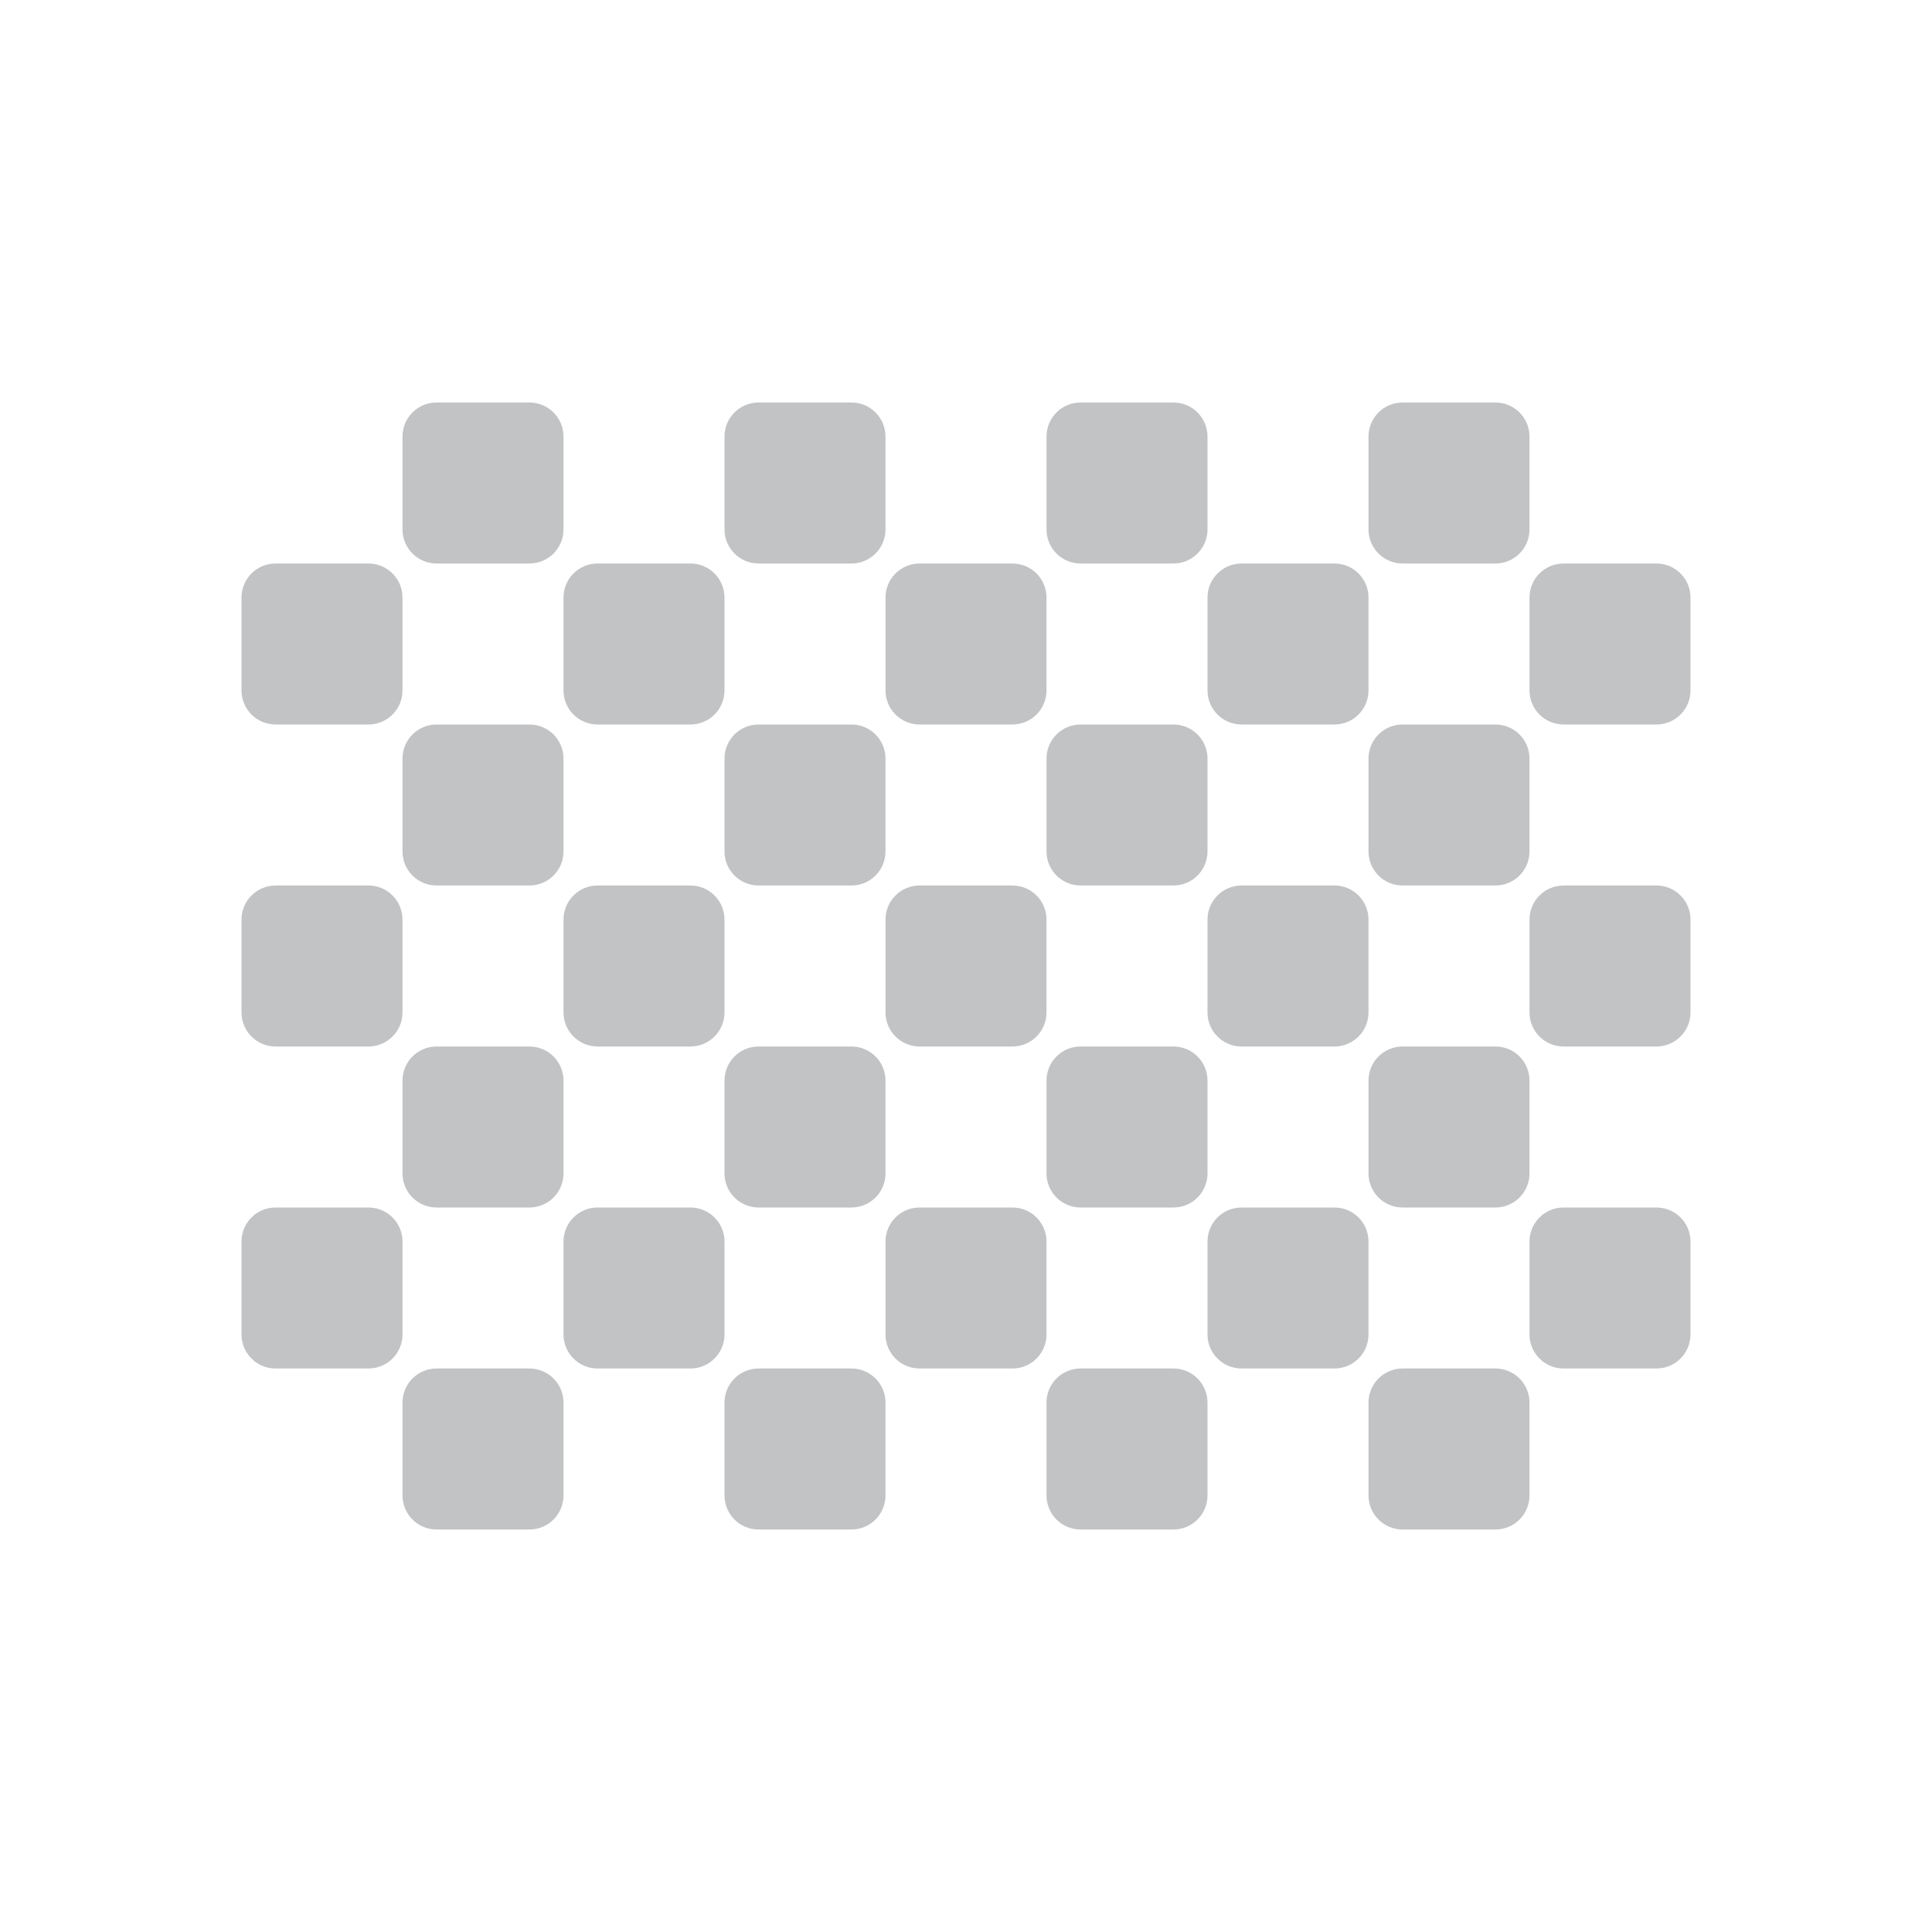
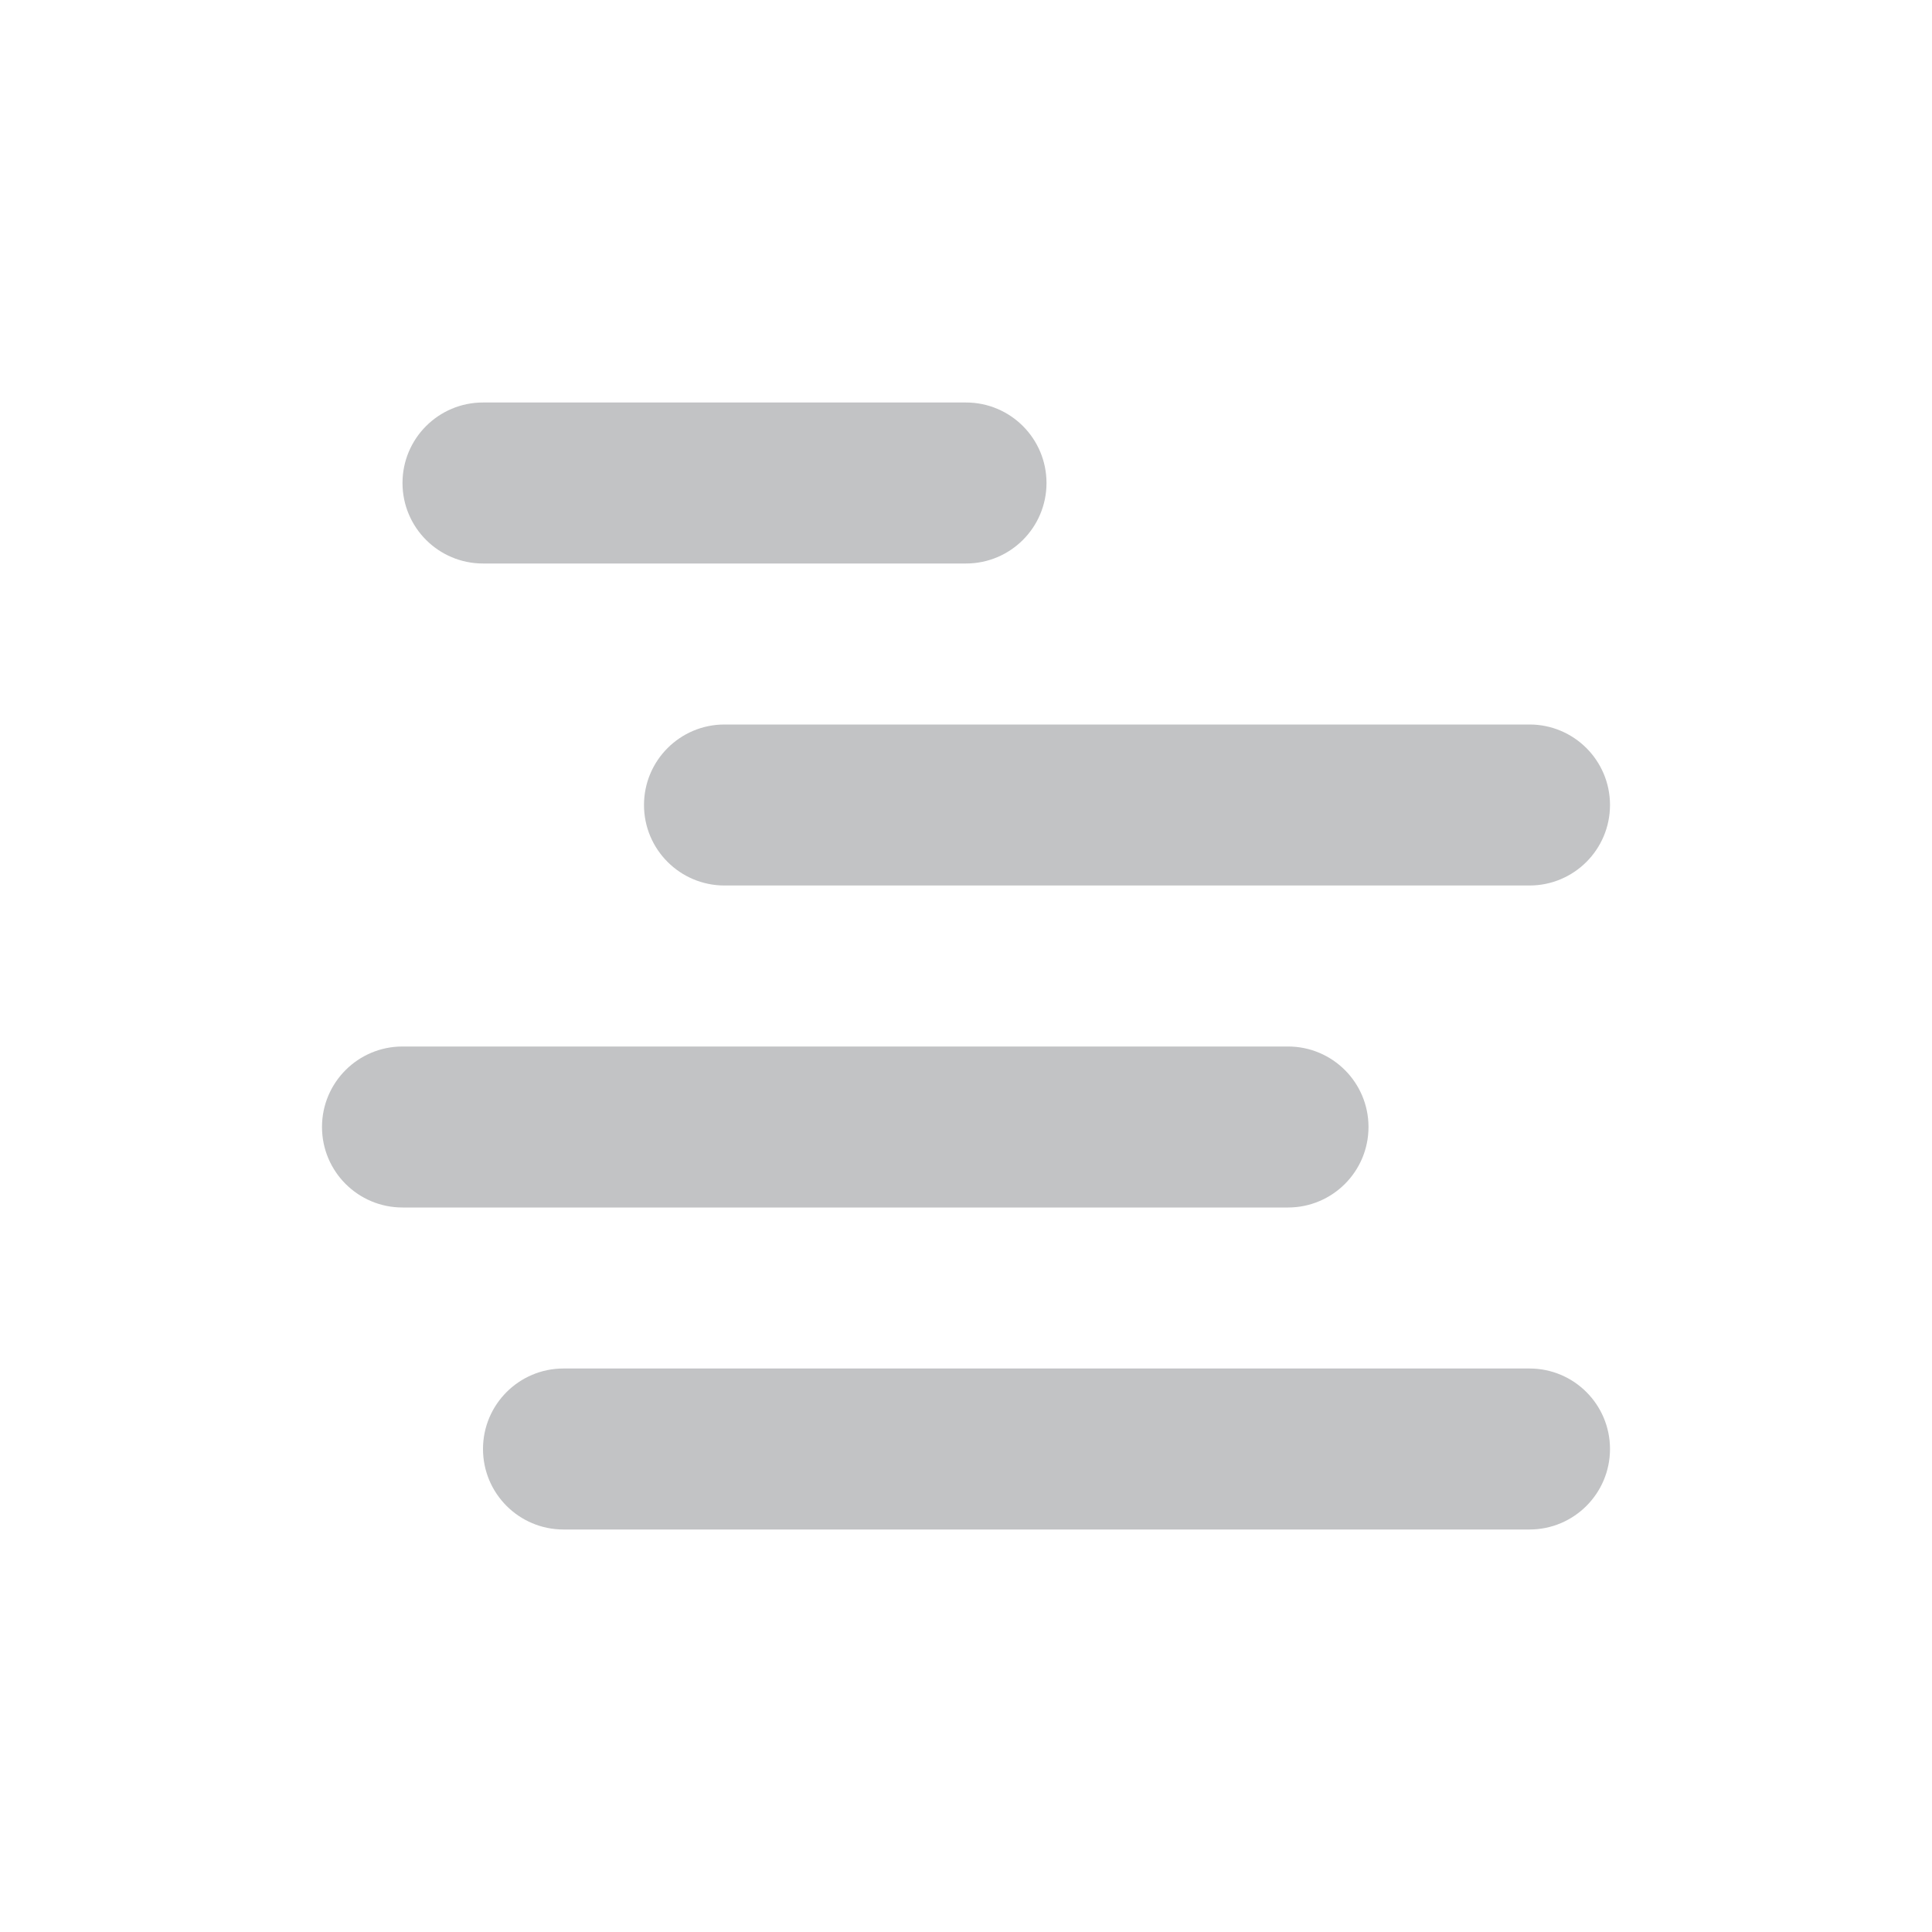
<svg xmlns="http://www.w3.org/2000/svg" width="24" height="24" version="1.1">
  <defs>
    <style id="current-color-scheme" type="text/css">
   .ColorScheme-Text { color:#31363b; } .ColorScheme-Highlight { color:#3daee9; }
  </style>
  </defs>
-   <g transform="translate(-80,-704.29)">
-     <path style="opacity:0.3;fill:currentColor" class="ColorScheme-Text" d="M 4.424,4 C 4.189,4 4,4.189 4,4.424 L 4,5.576 C 4,5.811 4.189,6 4.424,6 L 5.576,6 C 5.811,6 6,5.811 6,5.576 L 6,4.424 C 6,4.189 5.811,4 5.576,4 L 4.424,4 Z m 4,0 C 8.189,4 8,4.189 8,4.424 L 8,5.576 C 8,5.811 8.189,6 8.424,6 L 9.576,6 C 9.811,6 10,5.811 10,5.576 L 10,4.424 C 10,4.189 9.811,4 9.576,4 L 8.424,4 Z M 12.424,4 C 12.189,4 12,4.189 12,4.424 l 0,1.152 C 12,5.811 12.189,6 12.424,6 l 1.152,0 C 13.811,6 14,5.811 14,5.576 L 14,4.424 C 14,4.189 13.811,4 13.576,4 l -1.152,0 z m 4,0 C 16.189,4 16,4.189 16,4.424 l 0,1.152 C 16,5.811 16.189,6 16.424,6 l 1.152,0 C 17.811,6 18,5.811 18,5.576 L 18,4.424 C 18,4.189 17.811,4 17.576,4 L 16.424,4 Z M 2.424,6 C 2.189,6 2,6.189 2,6.424 L 2,7.576 C 2,7.811 2.189,8 2.424,8 L 3.576,8 C 3.811,8 4,7.811 4,7.576 L 4,6.424 C 4,6.189 3.811,6 3.576,6 L 2.424,6 Z m 4,0 C 6.189,6 6,6.189 6,6.424 L 6,7.576 C 6,7.811 6.189,8 6.424,8 L 7.576,8 C 7.811,8 8,7.811 8,7.576 L 8,6.424 C 8,6.189 7.811,6 7.576,6 L 6.424,6 Z M 10.424,6 C 10.189,6 10,6.189 10,6.424 l 0,1.152 C 10,7.811 10.189,8 10.424,8 l 1.152,0 C 11.811,8 12,7.811 12,7.576 L 12,6.424 C 12,6.189 11.811,6 11.576,6 l -1.152,0 z m 4,0 C 14.189,6 14,6.189 14,6.424 l 0,1.152 C 14,7.811 14.189,8 14.424,8 l 1.152,0 C 15.811,8 16,7.811 16,7.576 L 16,6.424 C 16,6.189 15.811,6 15.576,6 l -1.152,0 z m 4,0 C 18.189,6 18,6.189 18,6.424 l 0,1.152 C 18,7.811 18.189,8 18.424,8 l 1.152,0 C 19.811,8 20,7.811 20,7.576 L 20,6.424 C 20,6.189 19.811,6 19.576,6 L 18.424,6 Z M 4.424,8 C 4.189,8 4,8.189 4,8.424 L 4,9.576 C 4,9.811 4.189,10 4.424,10 l 1.152,0 C 5.811,10 6,9.811 6,9.576 L 6,8.424 C 6,8.189 5.811,8 5.576,8 L 4.424,8 Z m 4,0 C 8.189,8 8,8.189 8,8.424 L 8,9.576 C 8,9.811 8.189,10 8.424,10 l 1.152,0 C 9.811,10 10,9.811 10,9.576 L 10,8.424 C 10,8.189 9.811,8 9.576,8 L 8.424,8 Z M 12.424,8 C 12.189,8 12,8.189 12,8.424 l 0,1.152 C 12,9.811 12.189,10 12.424,10 l 1.152,0 C 13.811,10 14,9.811 14,9.576 L 14,8.424 C 14,8.189 13.811,8 13.576,8 l -1.152,0 z m 4,0 C 16.189,8 16,8.189 16,8.424 l 0,1.152 C 16,9.811 16.189,10 16.424,10 l 1.152,0 C 17.811,10 18,9.811 18,9.576 L 18,8.424 C 18,8.189 17.811,8 17.576,8 L 16.424,8 Z M 2.424,10 C 2.189,10 2,10.189 2,10.424 l 0,1.152 C 2,11.811 2.189,12 2.424,12 l 1.152,0 C 3.811,12 4,11.811 4,11.576 L 4,10.424 C 4,10.189 3.811,10 3.576,10 l -1.152,0 z m 4,0 C 6.189,10 6,10.189 6,10.424 l 0,1.152 C 6,11.811 6.189,12 6.424,12 l 1.152,0 C 7.811,12 8,11.811 8,11.576 L 8,10.424 C 8,10.189 7.811,10 7.576,10 l -1.152,0 z m 4,0 C 10.189,10 10,10.189 10,10.424 l 0,1.152 C 10,11.811 10.189,12 10.424,12 l 1.152,0 C 11.811,12 12,11.811 12,11.576 l 0,-1.152 C 12,10.189 11.811,10 11.576,10 l -1.152,0 z m 4,0 C 14.189,10 14,10.189 14,10.424 l 0,1.152 C 14,11.811 14.189,12 14.424,12 l 1.152,0 C 15.811,12 16,11.811 16,11.576 l 0,-1.152 C 16,10.189 15.811,10 15.576,10 l -1.152,0 z m 4,0 C 18.189,10 18,10.189 18,10.424 l 0,1.152 C 18,11.811 18.189,12 18.424,12 l 1.152,0 C 19.811,12 20,11.811 20,11.576 l 0,-1.152 C 20,10.189 19.811,10 19.576,10 l -1.152,0 z M 4.424,12 C 4.189,12 4,12.189 4,12.424 l 0,1.152 C 4,13.811 4.189,14 4.424,14 l 1.152,0 C 5.811,14 6,13.811 6,13.576 L 6,12.424 C 6,12.189 5.811,12 5.576,12 l -1.152,0 z m 4,0 C 8.189,12 8,12.189 8,12.424 l 0,1.152 C 8,13.811 8.189,14 8.424,14 l 1.152,0 C 9.811,14 10,13.811 10,13.576 l 0,-1.152 C 10,12.189 9.811,12 9.576,12 l -1.152,0 z m 4,0 C 12.189,12 12,12.189 12,12.424 l 0,1.152 C 12,13.811 12.189,14 12.424,14 l 1.152,0 C 13.811,14 14,13.811 14,13.576 l 0,-1.152 C 14,12.189 13.811,12 13.576,12 l -1.152,0 z m 4,0 C 16.189,12 16,12.189 16,12.424 l 0,1.152 C 16,13.811 16.189,14 16.424,14 l 1.152,0 C 17.811,14 18,13.811 18,13.576 l 0,-1.152 C 18,12.189 17.811,12 17.576,12 l -1.152,0 z M 2.424,14 C 2.189,14 2,14.189 2,14.424 l 0,1.152 C 2,15.811 2.189,16 2.424,16 l 1.152,0 C 3.811,16 4,15.811 4,15.576 L 4,14.424 C 4,14.189 3.811,14 3.576,14 l -1.152,0 z m 4,0 C 6.189,14 6,14.189 6,14.424 l 0,1.152 C 6,15.811 6.189,16 6.424,16 l 1.152,0 C 7.811,16 8,15.811 8,15.576 L 8,14.424 C 8,14.189 7.811,14 7.576,14 l -1.152,0 z m 4,0 C 10.189,14 10,14.189 10,14.424 l 0,1.152 C 10,15.811 10.189,16 10.424,16 l 1.152,0 C 11.811,16 12,15.811 12,15.576 l 0,-1.152 C 12,14.189 11.811,14 11.576,14 l -1.152,0 z m 4,0 C 14.189,14 14,14.189 14,14.424 l 0,1.152 C 14,15.811 14.189,16 14.424,16 l 1.152,0 C 15.811,16 16,15.811 16,15.576 l 0,-1.152 C 16,14.189 15.811,14 15.576,14 l -1.152,0 z m 4,0 C 18.189,14 18,14.189 18,14.424 l 0,1.152 C 18,15.811 18.189,16 18.424,16 l 1.152,0 C 19.811,16 20,15.811 20,15.576 l 0,-1.152 C 20,14.189 19.811,14 19.576,14 l -1.152,0 z M 4.424,16 C 4.189,16 4,16.189 4,16.424 l 0,1.152 C 4,17.811 4.189,18 4.424,18 l 1.152,0 C 5.811,18 6,17.811 6,17.576 L 6,16.424 C 6,16.189 5.811,16 5.576,16 l -1.152,0 z m 4,0 C 8.189,16 8,16.189 8,16.424 l 0,1.152 C 8,17.811 8.189,18 8.424,18 l 1.152,0 C 9.811,18 10,17.811 10,17.576 l 0,-1.152 C 10,16.189 9.811,16 9.576,16 l -1.152,0 z m 4,0 C 12.189,16 12,16.189 12,16.424 l 0,1.152 C 12,17.811 12.189,18 12.424,18 l 1.152,0 C 13.811,18 14,17.811 14,17.576 l 0,-1.152 C 14,16.189 13.811,16 13.576,16 l -1.152,0 z m 4,0 C 16.189,16 16,16.189 16,16.424 l 0,1.152 C 16,17.811 16.189,18 16.424,18 l 1.152,0 C 17.811,18 18,17.811 18,17.576 l 0,-1.152 C 18,16.189 17.811,16 17.576,16 l -1.152,0 z" transform="translate(81,705.29)" />
+   <g transform="translate(4,-4)">
+     <rect style="opacity:0.3;fill:currentColor" class="ColorScheme-Text" width="14" height="2" x="2" y="21" rx="1" ry="1" />
+     <rect style="opacity:0.3;fill:currentColor" class="ColorScheme-Text" width="13" height="2" x="0" y="17" rx="1" ry="1" />
+     <rect style="opacity:0.3;fill:currentColor" class="ColorScheme-Text" width="12" height="2" x="4" y="13" rx="1" ry="1" />
+     <rect style="opacity:0.3;fill:currentColor" class="ColorScheme-Text" width="8" height="2" x="1" y="9" rx="1" ry="1" />
  </g>
</svg>
